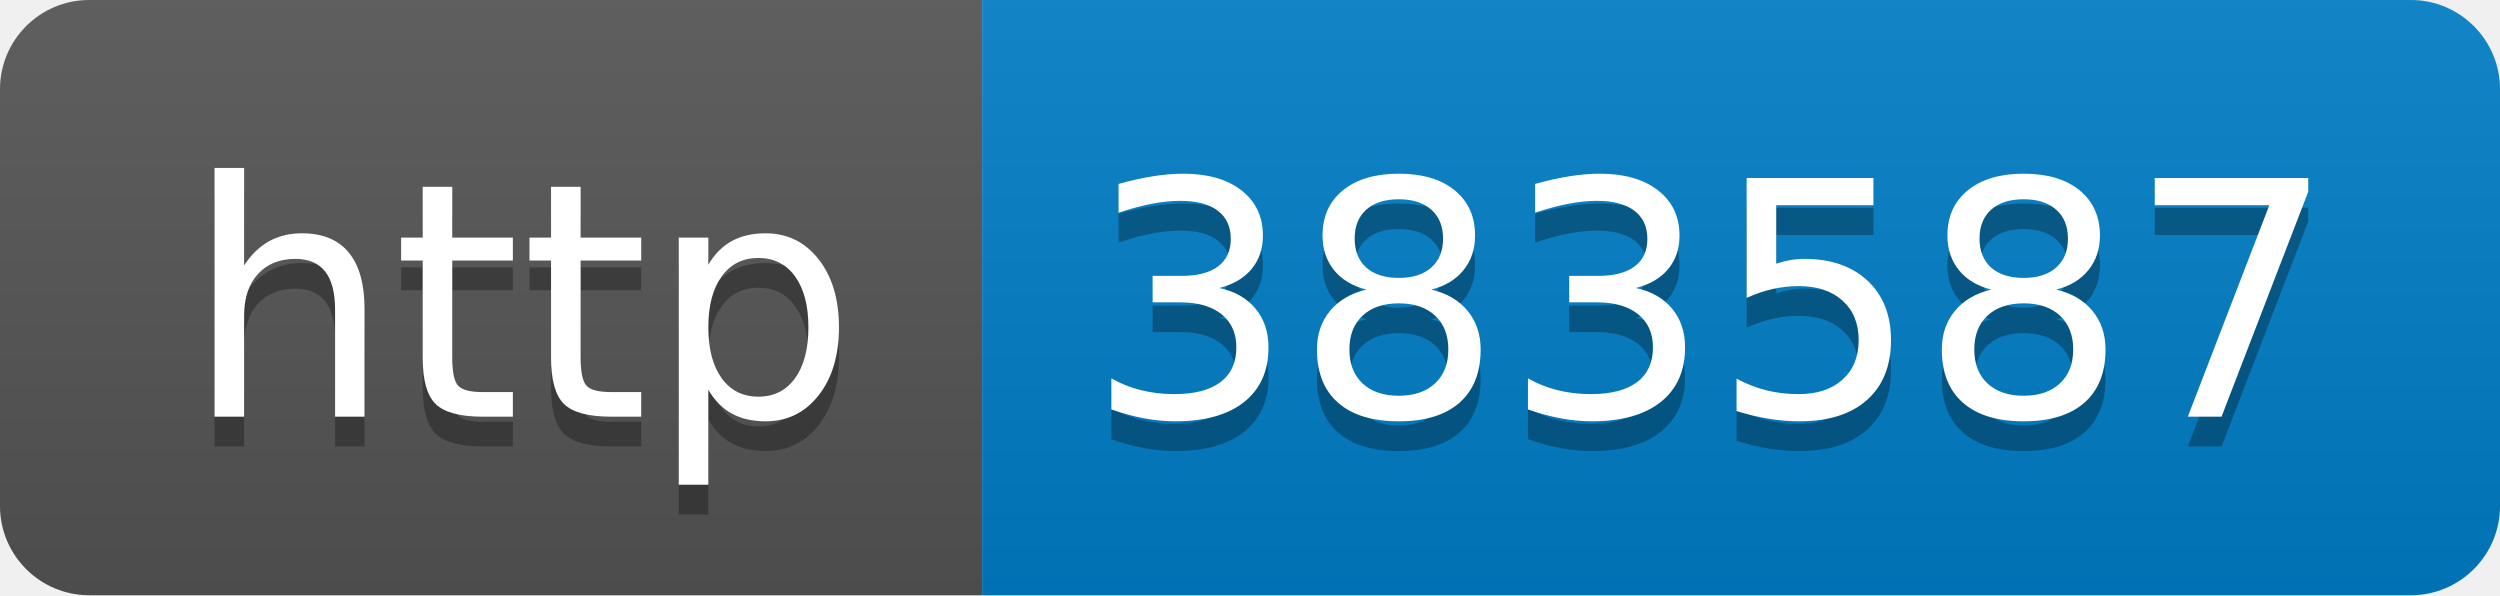
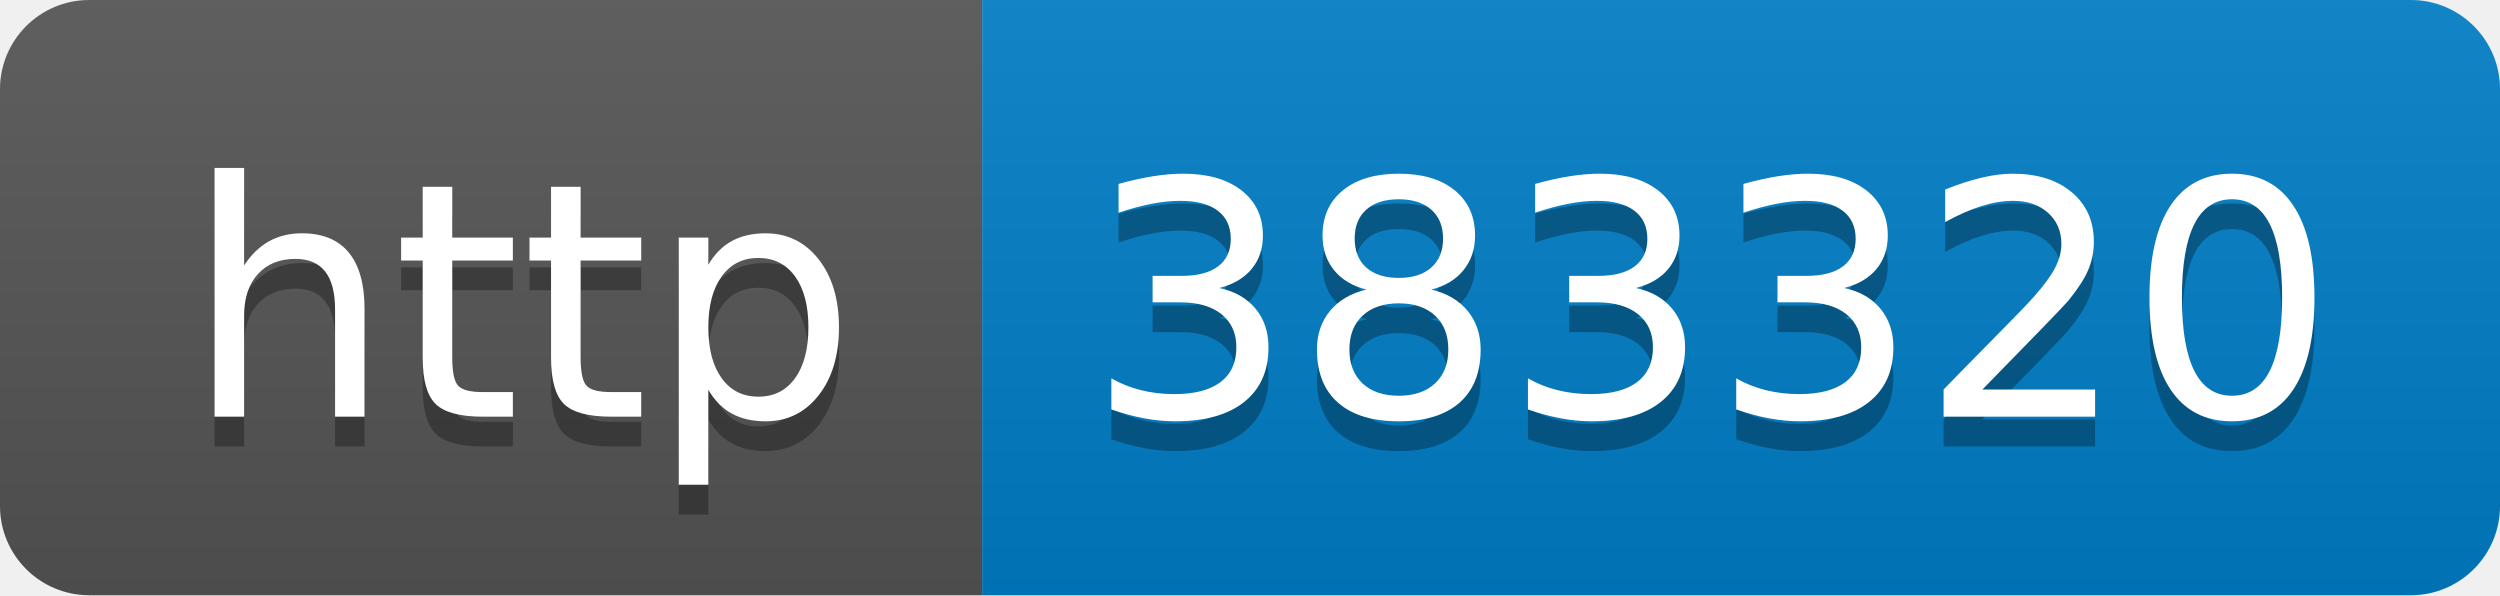
- <svg xmlns="http://www.w3.org/2000/svg" width="84" height="20" role="img" aria-label="http: 383587">
+ <svg xmlns="http://www.w3.org/2000/svg" width="84" height="20" role="img" aria-label="http: 383320">
  <linearGradient id="s" x2="0" y2="100%">
    <stop offset="0" stop-color="#bbb" stop-opacity=".1" />
    <stop offset="1" stop-opacity=".1" />
  </linearGradient>
  <clipPath id="r">
    <rect width="84" height="20" rx="3" fill="#fff" />
  </clipPath>
  <g clip-path="url(#r)">
    <rect width="33" height="20" fill="#555" />
    <rect x="33" width="51" height="20" fill="#007ec6" />
    <rect width="84" height="20" fill="url(#s)" />
  </g>
  <g fill="#fff" text-anchor="middle" font-family="Verdana,Geneva,DejaVu Sans,sans-serif" text-rendering="geometricPrecision" font-size="110">
    <text aria-hidden="true" x="175" y="150" fill="#010101" fill-opacity=".3" transform="scale(.1)" textLength="230">http</text>
    <text x="175" y="140" transform="scale(.1)" fill="#fff" textLength="230">http</text>
-     <text aria-hidden="true" x="575" y="150" fill="#010101" fill-opacity=".3" transform="scale(.1)" textLength="410">383587</text>
-     <text x="575" y="140" transform="scale(.1)" fill="#fff" textLength="410">383587</text>
+     <text aria-hidden="true" x="575" y="150" fill="#010101" fill-opacity=".3" transform="scale(.1)" textLength="410">383320</text>
+     <text x="575" y="140" transform="scale(.1)" fill="#fff" textLength="410">383320</text>
  </g>
</svg>
